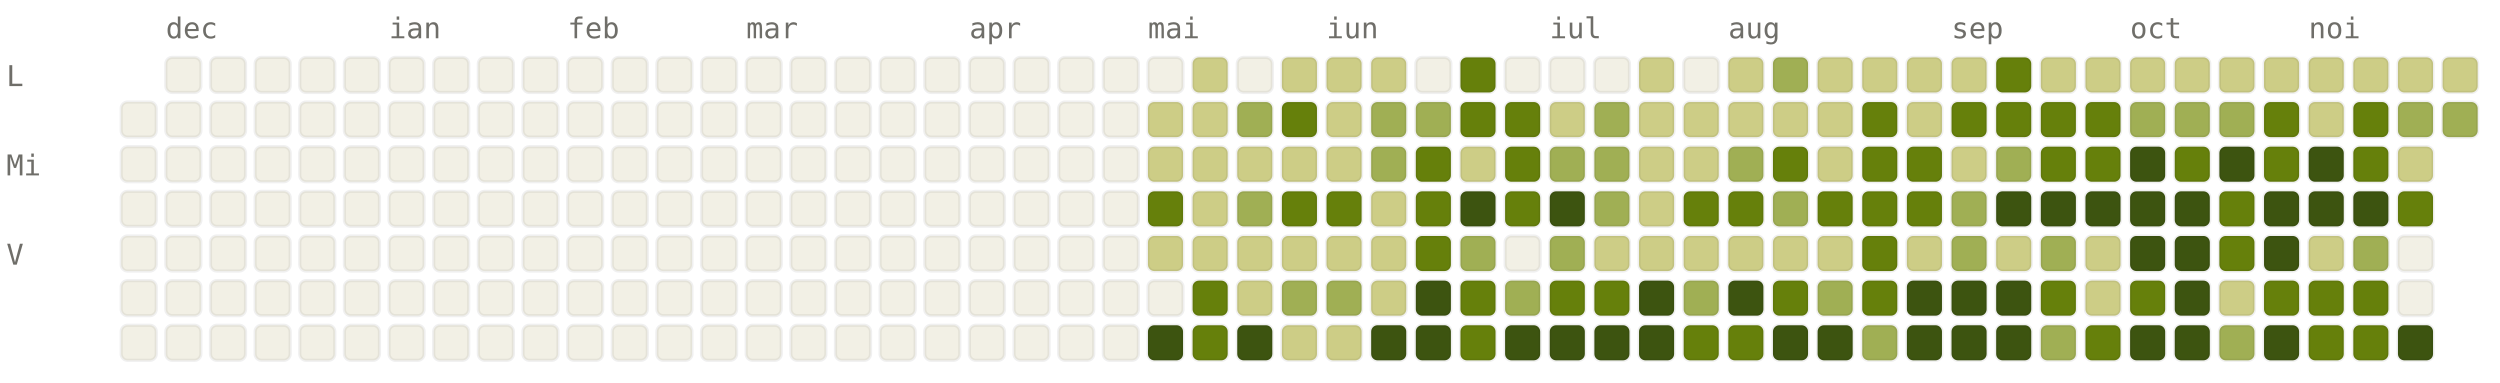
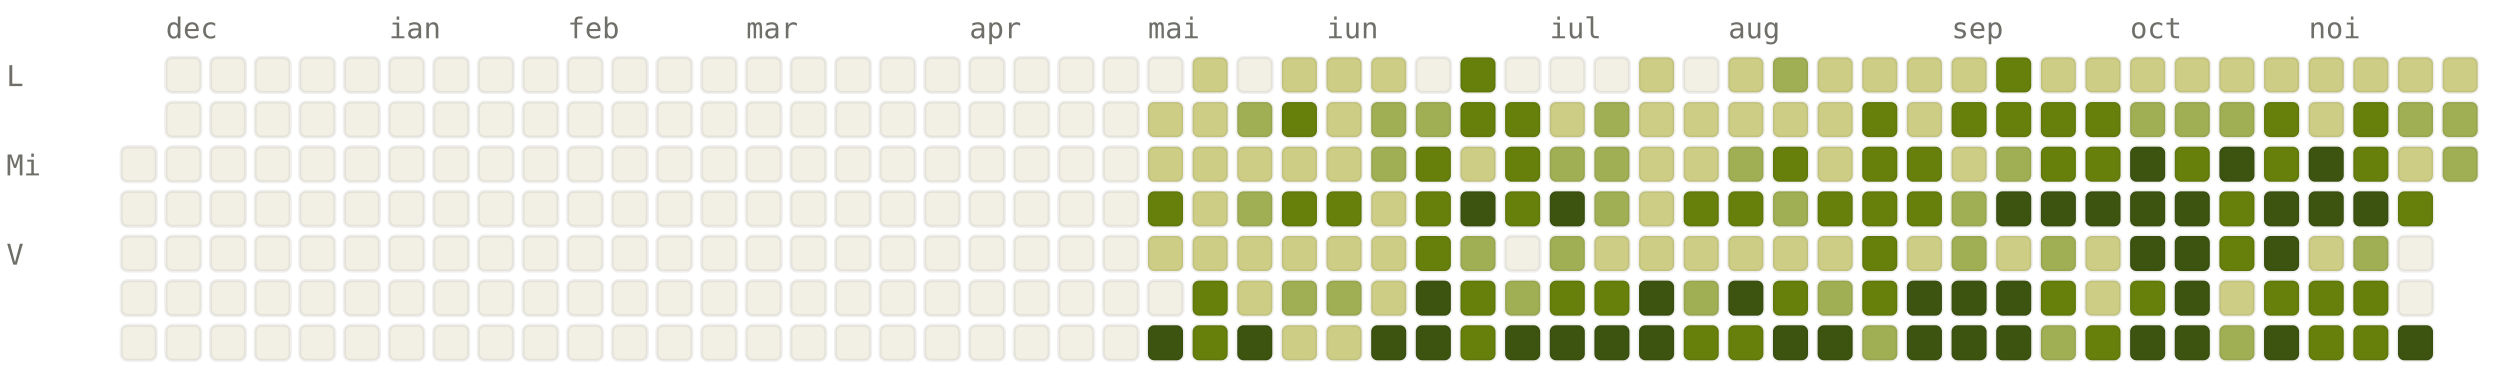
<svg xmlns="http://www.w3.org/2000/svg" viewBox="0 0 784 120" width="784" height="120" font-family="ui-monospace, SFMono-Regular, Menlo, monospace" font-size="9">
  <style>.l0{fill:#F2F0E5;stroke:rgba(0,0,0,0.06)}.l1{fill:#CDCD86;stroke:rgba(0,0,0,0.06)}.l2{fill:#A0AF54;stroke:rgba(0,0,0,0.06)}.l3{fill:#66800B;stroke:rgba(0,0,0,0.06)}.l4{fill:#3D5410;stroke:rgba(0,0,0,0.06)}.lbl{fill:#6F6E69}@media (prefers-color-scheme: dark){.l0{fill:#1C1B1A;stroke:rgba(255,255,255,0.04)}.l1{fill:#2A3D11;stroke:rgba(255,255,255,0.04)}.l2{fill:#4D6B0E;stroke:rgba(255,255,255,0.04)}.l3{fill:#879A39;stroke:rgba(255,255,255,0.04)}.l4{fill:#CDCD86;stroke:rgba(255,255,255,0.04)}.lbl{fill:#878580}}</style>
  <text x="52" y="12" class="lbl">dec</text>
  <text x="122" y="12" class="lbl">ian</text>
  <text x="178" y="12" class="lbl">feb</text>
  <text x="234" y="12" class="lbl">mar</text>
  <text x="304" y="12" class="lbl">apr</text>
  <text x="360" y="12" class="lbl">mai</text>
  <text x="416" y="12" class="lbl">iun</text>
  <text x="486" y="12" class="lbl">iul</text>
  <text x="542" y="12" class="lbl">aug</text>
  <text x="612" y="12" class="lbl">sep</text>
  <text x="668" y="12" class="lbl">oct</text>
  <text x="724" y="12" class="lbl">noi</text>
  <text x="2" y="27" class="lbl">L</text>
  <text x="2" y="55" class="lbl">Mi</text>
  <text x="2" y="83" class="lbl">V</text>
-   <rect x="38" y="32" width="11" height="11" rx="2" ry="2" class="l0" />
  <rect x="38" y="46" width="11" height="11" rx="2" ry="2" class="l0" />
  <rect x="38" y="60" width="11" height="11" rx="2" ry="2" class="l0" />
  <rect x="38" y="74" width="11" height="11" rx="2" ry="2" class="l0" />
  <rect x="38" y="88" width="11" height="11" rx="2" ry="2" class="l0" />
  <rect x="38" y="102" width="11" height="11" rx="2" ry="2" class="l0" />
  <rect x="52" y="18" width="11" height="11" rx="2" ry="2" class="l0" />
  <rect x="52" y="32" width="11" height="11" rx="2" ry="2" class="l0" />
  <rect x="52" y="46" width="11" height="11" rx="2" ry="2" class="l0" />
  <rect x="52" y="60" width="11" height="11" rx="2" ry="2" class="l0" />
  <rect x="52" y="74" width="11" height="11" rx="2" ry="2" class="l0" />
  <rect x="52" y="88" width="11" height="11" rx="2" ry="2" class="l0" />
  <rect x="52" y="102" width="11" height="11" rx="2" ry="2" class="l0" />
  <rect x="66" y="18" width="11" height="11" rx="2" ry="2" class="l0" />
  <rect x="66" y="32" width="11" height="11" rx="2" ry="2" class="l0" />
  <rect x="66" y="46" width="11" height="11" rx="2" ry="2" class="l0" />
  <rect x="66" y="60" width="11" height="11" rx="2" ry="2" class="l0" />
  <rect x="66" y="74" width="11" height="11" rx="2" ry="2" class="l0" />
  <rect x="66" y="88" width="11" height="11" rx="2" ry="2" class="l0" />
  <rect x="66" y="102" width="11" height="11" rx="2" ry="2" class="l0" />
  <rect x="80" y="18" width="11" height="11" rx="2" ry="2" class="l0" />
  <rect x="80" y="32" width="11" height="11" rx="2" ry="2" class="l0" />
  <rect x="80" y="46" width="11" height="11" rx="2" ry="2" class="l0" />
  <rect x="80" y="60" width="11" height="11" rx="2" ry="2" class="l0" />
  <rect x="80" y="74" width="11" height="11" rx="2" ry="2" class="l0" />
  <rect x="80" y="88" width="11" height="11" rx="2" ry="2" class="l0" />
  <rect x="80" y="102" width="11" height="11" rx="2" ry="2" class="l0" />
  <rect x="94" y="18" width="11" height="11" rx="2" ry="2" class="l0" />
  <rect x="94" y="32" width="11" height="11" rx="2" ry="2" class="l0" />
  <rect x="94" y="46" width="11" height="11" rx="2" ry="2" class="l0" />
  <rect x="94" y="60" width="11" height="11" rx="2" ry="2" class="l0" />
  <rect x="94" y="74" width="11" height="11" rx="2" ry="2" class="l0" />
  <rect x="94" y="88" width="11" height="11" rx="2" ry="2" class="l0" />
  <rect x="94" y="102" width="11" height="11" rx="2" ry="2" class="l0" />
  <rect x="108" y="18" width="11" height="11" rx="2" ry="2" class="l0" />
  <rect x="108" y="32" width="11" height="11" rx="2" ry="2" class="l0" />
  <rect x="108" y="46" width="11" height="11" rx="2" ry="2" class="l0" />
  <rect x="108" y="60" width="11" height="11" rx="2" ry="2" class="l0" />
  <rect x="108" y="74" width="11" height="11" rx="2" ry="2" class="l0" />
  <rect x="108" y="88" width="11" height="11" rx="2" ry="2" class="l0" />
  <rect x="108" y="102" width="11" height="11" rx="2" ry="2" class="l0" />
  <rect x="122" y="18" width="11" height="11" rx="2" ry="2" class="l0" />
  <rect x="122" y="32" width="11" height="11" rx="2" ry="2" class="l0" />
  <rect x="122" y="46" width="11" height="11" rx="2" ry="2" class="l0" />
  <rect x="122" y="60" width="11" height="11" rx="2" ry="2" class="l0" />
  <rect x="122" y="74" width="11" height="11" rx="2" ry="2" class="l0" />
  <rect x="122" y="88" width="11" height="11" rx="2" ry="2" class="l0" />
  <rect x="122" y="102" width="11" height="11" rx="2" ry="2" class="l0" />
  <rect x="136" y="18" width="11" height="11" rx="2" ry="2" class="l0" />
  <rect x="136" y="32" width="11" height="11" rx="2" ry="2" class="l0" />
  <rect x="136" y="46" width="11" height="11" rx="2" ry="2" class="l0" />
  <rect x="136" y="60" width="11" height="11" rx="2" ry="2" class="l0" />
  <rect x="136" y="74" width="11" height="11" rx="2" ry="2" class="l0" />
  <rect x="136" y="88" width="11" height="11" rx="2" ry="2" class="l0" />
  <rect x="136" y="102" width="11" height="11" rx="2" ry="2" class="l0" />
  <rect x="150" y="18" width="11" height="11" rx="2" ry="2" class="l0" />
  <rect x="150" y="32" width="11" height="11" rx="2" ry="2" class="l0" />
  <rect x="150" y="46" width="11" height="11" rx="2" ry="2" class="l0" />
  <rect x="150" y="60" width="11" height="11" rx="2" ry="2" class="l0" />
  <rect x="150" y="74" width="11" height="11" rx="2" ry="2" class="l0" />
  <rect x="150" y="88" width="11" height="11" rx="2" ry="2" class="l0" />
  <rect x="150" y="102" width="11" height="11" rx="2" ry="2" class="l0" />
  <rect x="164" y="18" width="11" height="11" rx="2" ry="2" class="l0" />
  <rect x="164" y="32" width="11" height="11" rx="2" ry="2" class="l0" />
  <rect x="164" y="46" width="11" height="11" rx="2" ry="2" class="l0" />
  <rect x="164" y="60" width="11" height="11" rx="2" ry="2" class="l0" />
  <rect x="164" y="74" width="11" height="11" rx="2" ry="2" class="l0" />
  <rect x="164" y="88" width="11" height="11" rx="2" ry="2" class="l0" />
  <rect x="164" y="102" width="11" height="11" rx="2" ry="2" class="l0" />
  <rect x="178" y="18" width="11" height="11" rx="2" ry="2" class="l0" />
  <rect x="178" y="32" width="11" height="11" rx="2" ry="2" class="l0" />
  <rect x="178" y="46" width="11" height="11" rx="2" ry="2" class="l0" />
  <rect x="178" y="60" width="11" height="11" rx="2" ry="2" class="l0" />
  <rect x="178" y="74" width="11" height="11" rx="2" ry="2" class="l0" />
  <rect x="178" y="88" width="11" height="11" rx="2" ry="2" class="l0" />
  <rect x="178" y="102" width="11" height="11" rx="2" ry="2" class="l0" />
  <rect x="192" y="18" width="11" height="11" rx="2" ry="2" class="l0" />
  <rect x="192" y="32" width="11" height="11" rx="2" ry="2" class="l0" />
  <rect x="192" y="46" width="11" height="11" rx="2" ry="2" class="l0" />
  <rect x="192" y="60" width="11" height="11" rx="2" ry="2" class="l0" />
  <rect x="192" y="74" width="11" height="11" rx="2" ry="2" class="l0" />
  <rect x="192" y="88" width="11" height="11" rx="2" ry="2" class="l0" />
  <rect x="192" y="102" width="11" height="11" rx="2" ry="2" class="l0" />
  <rect x="206" y="18" width="11" height="11" rx="2" ry="2" class="l0" />
  <rect x="206" y="32" width="11" height="11" rx="2" ry="2" class="l0" />
  <rect x="206" y="46" width="11" height="11" rx="2" ry="2" class="l0" />
  <rect x="206" y="60" width="11" height="11" rx="2" ry="2" class="l0" />
  <rect x="206" y="74" width="11" height="11" rx="2" ry="2" class="l0" />
  <rect x="206" y="88" width="11" height="11" rx="2" ry="2" class="l0" />
  <rect x="206" y="102" width="11" height="11" rx="2" ry="2" class="l0" />
  <rect x="220" y="18" width="11" height="11" rx="2" ry="2" class="l0" />
  <rect x="220" y="32" width="11" height="11" rx="2" ry="2" class="l0" />
  <rect x="220" y="46" width="11" height="11" rx="2" ry="2" class="l0" />
  <rect x="220" y="60" width="11" height="11" rx="2" ry="2" class="l0" />
  <rect x="220" y="74" width="11" height="11" rx="2" ry="2" class="l0" />
  <rect x="220" y="88" width="11" height="11" rx="2" ry="2" class="l0" />
  <rect x="220" y="102" width="11" height="11" rx="2" ry="2" class="l0" />
  <rect x="234" y="18" width="11" height="11" rx="2" ry="2" class="l0" />
  <rect x="234" y="32" width="11" height="11" rx="2" ry="2" class="l0" />
  <rect x="234" y="46" width="11" height="11" rx="2" ry="2" class="l0" />
  <rect x="234" y="60" width="11" height="11" rx="2" ry="2" class="l0" />
  <rect x="234" y="74" width="11" height="11" rx="2" ry="2" class="l0" />
  <rect x="234" y="88" width="11" height="11" rx="2" ry="2" class="l0" />
  <rect x="234" y="102" width="11" height="11" rx="2" ry="2" class="l0" />
  <rect x="248" y="18" width="11" height="11" rx="2" ry="2" class="l0" />
  <rect x="248" y="32" width="11" height="11" rx="2" ry="2" class="l0" />
  <rect x="248" y="46" width="11" height="11" rx="2" ry="2" class="l0" />
  <rect x="248" y="60" width="11" height="11" rx="2" ry="2" class="l0" />
  <rect x="248" y="74" width="11" height="11" rx="2" ry="2" class="l0" />
  <rect x="248" y="88" width="11" height="11" rx="2" ry="2" class="l0" />
  <rect x="248" y="102" width="11" height="11" rx="2" ry="2" class="l0" />
  <rect x="262" y="18" width="11" height="11" rx="2" ry="2" class="l0" />
  <rect x="262" y="32" width="11" height="11" rx="2" ry="2" class="l0" />
  <rect x="262" y="46" width="11" height="11" rx="2" ry="2" class="l0" />
  <rect x="262" y="60" width="11" height="11" rx="2" ry="2" class="l0" />
  <rect x="262" y="74" width="11" height="11" rx="2" ry="2" class="l0" />
  <rect x="262" y="88" width="11" height="11" rx="2" ry="2" class="l0" />
  <rect x="262" y="102" width="11" height="11" rx="2" ry="2" class="l0" />
  <rect x="276" y="18" width="11" height="11" rx="2" ry="2" class="l0" />
  <rect x="276" y="32" width="11" height="11" rx="2" ry="2" class="l0" />
  <rect x="276" y="46" width="11" height="11" rx="2" ry="2" class="l0" />
  <rect x="276" y="60" width="11" height="11" rx="2" ry="2" class="l0" />
  <rect x="276" y="74" width="11" height="11" rx="2" ry="2" class="l0" />
  <rect x="276" y="88" width="11" height="11" rx="2" ry="2" class="l0" />
  <rect x="276" y="102" width="11" height="11" rx="2" ry="2" class="l0" />
  <rect x="290" y="18" width="11" height="11" rx="2" ry="2" class="l0" />
  <rect x="290" y="32" width="11" height="11" rx="2" ry="2" class="l0" />
  <rect x="290" y="46" width="11" height="11" rx="2" ry="2" class="l0" />
  <rect x="290" y="60" width="11" height="11" rx="2" ry="2" class="l0" />
  <rect x="290" y="74" width="11" height="11" rx="2" ry="2" class="l0" />
  <rect x="290" y="88" width="11" height="11" rx="2" ry="2" class="l0" />
  <rect x="290" y="102" width="11" height="11" rx="2" ry="2" class="l0" />
  <rect x="304" y="18" width="11" height="11" rx="2" ry="2" class="l0" />
  <rect x="304" y="32" width="11" height="11" rx="2" ry="2" class="l0" />
  <rect x="304" y="46" width="11" height="11" rx="2" ry="2" class="l0" />
  <rect x="304" y="60" width="11" height="11" rx="2" ry="2" class="l0" />
  <rect x="304" y="74" width="11" height="11" rx="2" ry="2" class="l0" />
  <rect x="304" y="88" width="11" height="11" rx="2" ry="2" class="l0" />
  <rect x="304" y="102" width="11" height="11" rx="2" ry="2" class="l0" />
  <rect x="318" y="18" width="11" height="11" rx="2" ry="2" class="l0" />
  <rect x="318" y="32" width="11" height="11" rx="2" ry="2" class="l0" />
  <rect x="318" y="46" width="11" height="11" rx="2" ry="2" class="l0" />
  <rect x="318" y="60" width="11" height="11" rx="2" ry="2" class="l0" />
  <rect x="318" y="74" width="11" height="11" rx="2" ry="2" class="l0" />
  <rect x="318" y="88" width="11" height="11" rx="2" ry="2" class="l0" />
  <rect x="318" y="102" width="11" height="11" rx="2" ry="2" class="l0" />
  <rect x="332" y="18" width="11" height="11" rx="2" ry="2" class="l0" />
  <rect x="332" y="32" width="11" height="11" rx="2" ry="2" class="l0" />
  <rect x="332" y="46" width="11" height="11" rx="2" ry="2" class="l0" />
  <rect x="332" y="60" width="11" height="11" rx="2" ry="2" class="l0" />
  <rect x="332" y="74" width="11" height="11" rx="2" ry="2" class="l0" />
  <rect x="332" y="88" width="11" height="11" rx="2" ry="2" class="l0" />
  <rect x="332" y="102" width="11" height="11" rx="2" ry="2" class="l0" />
  <rect x="346" y="18" width="11" height="11" rx="2" ry="2" class="l0" />
  <rect x="346" y="32" width="11" height="11" rx="2" ry="2" class="l0" />
  <rect x="346" y="46" width="11" height="11" rx="2" ry="2" class="l0" />
  <rect x="346" y="60" width="11" height="11" rx="2" ry="2" class="l0" />
  <rect x="346" y="74" width="11" height="11" rx="2" ry="2" class="l0" />
  <rect x="346" y="88" width="11" height="11" rx="2" ry="2" class="l0" />
  <rect x="346" y="102" width="11" height="11" rx="2" ry="2" class="l0" />
  <rect x="360" y="18" width="11" height="11" rx="2" ry="2" class="l0" />
  <rect x="360" y="32" width="11" height="11" rx="2" ry="2" class="l1" />
  <rect x="360" y="46" width="11" height="11" rx="2" ry="2" class="l1" />
  <rect x="360" y="60" width="11" height="11" rx="2" ry="2" class="l3" />
  <rect x="360" y="74" width="11" height="11" rx="2" ry="2" class="l1" />
  <rect x="360" y="88" width="11" height="11" rx="2" ry="2" class="l0" />
  <rect x="360" y="102" width="11" height="11" rx="2" ry="2" class="l4" />
  <rect x="374" y="18" width="11" height="11" rx="2" ry="2" class="l1" />
  <rect x="374" y="32" width="11" height="11" rx="2" ry="2" class="l1" />
  <rect x="374" y="46" width="11" height="11" rx="2" ry="2" class="l1" />
  <rect x="374" y="60" width="11" height="11" rx="2" ry="2" class="l1" />
  <rect x="374" y="74" width="11" height="11" rx="2" ry="2" class="l1" />
  <rect x="374" y="88" width="11" height="11" rx="2" ry="2" class="l3" />
  <rect x="374" y="102" width="11" height="11" rx="2" ry="2" class="l3" />
  <rect x="388" y="18" width="11" height="11" rx="2" ry="2" class="l0" />
  <rect x="388" y="32" width="11" height="11" rx="2" ry="2" class="l2" />
  <rect x="388" y="46" width="11" height="11" rx="2" ry="2" class="l1" />
  <rect x="388" y="60" width="11" height="11" rx="2" ry="2" class="l2" />
  <rect x="388" y="74" width="11" height="11" rx="2" ry="2" class="l1" />
  <rect x="388" y="88" width="11" height="11" rx="2" ry="2" class="l1" />
  <rect x="388" y="102" width="11" height="11" rx="2" ry="2" class="l4" />
  <rect x="402" y="18" width="11" height="11" rx="2" ry="2" class="l1" />
  <rect x="402" y="32" width="11" height="11" rx="2" ry="2" class="l3" />
  <rect x="402" y="46" width="11" height="11" rx="2" ry="2" class="l1" />
  <rect x="402" y="60" width="11" height="11" rx="2" ry="2" class="l3" />
  <rect x="402" y="74" width="11" height="11" rx="2" ry="2" class="l1" />
  <rect x="402" y="88" width="11" height="11" rx="2" ry="2" class="l2" />
  <rect x="402" y="102" width="11" height="11" rx="2" ry="2" class="l1" />
  <rect x="416" y="18" width="11" height="11" rx="2" ry="2" class="l1" />
  <rect x="416" y="32" width="11" height="11" rx="2" ry="2" class="l1" />
  <rect x="416" y="46" width="11" height="11" rx="2" ry="2" class="l1" />
  <rect x="416" y="60" width="11" height="11" rx="2" ry="2" class="l3" />
  <rect x="416" y="74" width="11" height="11" rx="2" ry="2" class="l1" />
  <rect x="416" y="88" width="11" height="11" rx="2" ry="2" class="l2" />
  <rect x="416" y="102" width="11" height="11" rx="2" ry="2" class="l1" />
  <rect x="430" y="18" width="11" height="11" rx="2" ry="2" class="l1" />
  <rect x="430" y="32" width="11" height="11" rx="2" ry="2" class="l2" />
  <rect x="430" y="46" width="11" height="11" rx="2" ry="2" class="l2" />
  <rect x="430" y="60" width="11" height="11" rx="2" ry="2" class="l1" />
  <rect x="430" y="74" width="11" height="11" rx="2" ry="2" class="l1" />
  <rect x="430" y="88" width="11" height="11" rx="2" ry="2" class="l1" />
  <rect x="430" y="102" width="11" height="11" rx="2" ry="2" class="l4" />
  <rect x="444" y="18" width="11" height="11" rx="2" ry="2" class="l0" />
  <rect x="444" y="32" width="11" height="11" rx="2" ry="2" class="l2" />
  <rect x="444" y="46" width="11" height="11" rx="2" ry="2" class="l3" />
  <rect x="444" y="60" width="11" height="11" rx="2" ry="2" class="l3" />
  <rect x="444" y="74" width="11" height="11" rx="2" ry="2" class="l3" />
  <rect x="444" y="88" width="11" height="11" rx="2" ry="2" class="l4" />
  <rect x="444" y="102" width="11" height="11" rx="2" ry="2" class="l4" />
  <rect x="458" y="18" width="11" height="11" rx="2" ry="2" class="l3" />
  <rect x="458" y="32" width="11" height="11" rx="2" ry="2" class="l3" />
  <rect x="458" y="46" width="11" height="11" rx="2" ry="2" class="l1" />
  <rect x="458" y="60" width="11" height="11" rx="2" ry="2" class="l4" />
  <rect x="458" y="74" width="11" height="11" rx="2" ry="2" class="l2" />
  <rect x="458" y="88" width="11" height="11" rx="2" ry="2" class="l3" />
  <rect x="458" y="102" width="11" height="11" rx="2" ry="2" class="l3" />
  <rect x="472" y="18" width="11" height="11" rx="2" ry="2" class="l0" />
  <rect x="472" y="32" width="11" height="11" rx="2" ry="2" class="l3" />
  <rect x="472" y="46" width="11" height="11" rx="2" ry="2" class="l3" />
  <rect x="472" y="60" width="11" height="11" rx="2" ry="2" class="l3" />
  <rect x="472" y="74" width="11" height="11" rx="2" ry="2" class="l0" />
  <rect x="472" y="88" width="11" height="11" rx="2" ry="2" class="l2" />
  <rect x="472" y="102" width="11" height="11" rx="2" ry="2" class="l4" />
  <rect x="486" y="18" width="11" height="11" rx="2" ry="2" class="l0" />
  <rect x="486" y="32" width="11" height="11" rx="2" ry="2" class="l1" />
  <rect x="486" y="46" width="11" height="11" rx="2" ry="2" class="l2" />
  <rect x="486" y="60" width="11" height="11" rx="2" ry="2" class="l4" />
  <rect x="486" y="74" width="11" height="11" rx="2" ry="2" class="l2" />
  <rect x="486" y="88" width="11" height="11" rx="2" ry="2" class="l3" />
  <rect x="486" y="102" width="11" height="11" rx="2" ry="2" class="l4" />
  <rect x="500" y="18" width="11" height="11" rx="2" ry="2" class="l0" />
  <rect x="500" y="32" width="11" height="11" rx="2" ry="2" class="l2" />
  <rect x="500" y="46" width="11" height="11" rx="2" ry="2" class="l2" />
  <rect x="500" y="60" width="11" height="11" rx="2" ry="2" class="l2" />
  <rect x="500" y="74" width="11" height="11" rx="2" ry="2" class="l1" />
  <rect x="500" y="88" width="11" height="11" rx="2" ry="2" class="l3" />
  <rect x="500" y="102" width="11" height="11" rx="2" ry="2" class="l4" />
  <rect x="514" y="18" width="11" height="11" rx="2" ry="2" class="l1" />
  <rect x="514" y="32" width="11" height="11" rx="2" ry="2" class="l1" />
  <rect x="514" y="46" width="11" height="11" rx="2" ry="2" class="l1" />
  <rect x="514" y="60" width="11" height="11" rx="2" ry="2" class="l1" />
  <rect x="514" y="74" width="11" height="11" rx="2" ry="2" class="l1" />
  <rect x="514" y="88" width="11" height="11" rx="2" ry="2" class="l4" />
  <rect x="514" y="102" width="11" height="11" rx="2" ry="2" class="l4" />
  <rect x="528" y="18" width="11" height="11" rx="2" ry="2" class="l0" />
  <rect x="528" y="32" width="11" height="11" rx="2" ry="2" class="l1" />
  <rect x="528" y="46" width="11" height="11" rx="2" ry="2" class="l1" />
  <rect x="528" y="60" width="11" height="11" rx="2" ry="2" class="l3" />
  <rect x="528" y="74" width="11" height="11" rx="2" ry="2" class="l1" />
  <rect x="528" y="88" width="11" height="11" rx="2" ry="2" class="l2" />
  <rect x="528" y="102" width="11" height="11" rx="2" ry="2" class="l3" />
  <rect x="542" y="18" width="11" height="11" rx="2" ry="2" class="l1" />
  <rect x="542" y="32" width="11" height="11" rx="2" ry="2" class="l1" />
  <rect x="542" y="46" width="11" height="11" rx="2" ry="2" class="l2" />
  <rect x="542" y="60" width="11" height="11" rx="2" ry="2" class="l3" />
  <rect x="542" y="74" width="11" height="11" rx="2" ry="2" class="l1" />
  <rect x="542" y="88" width="11" height="11" rx="2" ry="2" class="l4" />
  <rect x="542" y="102" width="11" height="11" rx="2" ry="2" class="l3" />
  <rect x="556" y="18" width="11" height="11" rx="2" ry="2" class="l2" />
  <rect x="556" y="32" width="11" height="11" rx="2" ry="2" class="l1" />
  <rect x="556" y="46" width="11" height="11" rx="2" ry="2" class="l3" />
  <rect x="556" y="60" width="11" height="11" rx="2" ry="2" class="l2" />
  <rect x="556" y="74" width="11" height="11" rx="2" ry="2" class="l1" />
  <rect x="556" y="88" width="11" height="11" rx="2" ry="2" class="l3" />
  <rect x="556" y="102" width="11" height="11" rx="2" ry="2" class="l4" />
  <rect x="570" y="18" width="11" height="11" rx="2" ry="2" class="l1" />
  <rect x="570" y="32" width="11" height="11" rx="2" ry="2" class="l1" />
  <rect x="570" y="46" width="11" height="11" rx="2" ry="2" class="l1" />
  <rect x="570" y="60" width="11" height="11" rx="2" ry="2" class="l3" />
  <rect x="570" y="74" width="11" height="11" rx="2" ry="2" class="l1" />
  <rect x="570" y="88" width="11" height="11" rx="2" ry="2" class="l2" />
  <rect x="570" y="102" width="11" height="11" rx="2" ry="2" class="l4" />
  <rect x="584" y="18" width="11" height="11" rx="2" ry="2" class="l1" />
  <rect x="584" y="32" width="11" height="11" rx="2" ry="2" class="l3" />
  <rect x="584" y="46" width="11" height="11" rx="2" ry="2" class="l3" />
  <rect x="584" y="60" width="11" height="11" rx="2" ry="2" class="l3" />
  <rect x="584" y="74" width="11" height="11" rx="2" ry="2" class="l3" />
  <rect x="584" y="88" width="11" height="11" rx="2" ry="2" class="l3" />
  <rect x="584" y="102" width="11" height="11" rx="2" ry="2" class="l2" />
  <rect x="598" y="18" width="11" height="11" rx="2" ry="2" class="l1" />
  <rect x="598" y="32" width="11" height="11" rx="2" ry="2" class="l1" />
  <rect x="598" y="46" width="11" height="11" rx="2" ry="2" class="l3" />
  <rect x="598" y="60" width="11" height="11" rx="2" ry="2" class="l3" />
  <rect x="598" y="74" width="11" height="11" rx="2" ry="2" class="l1" />
  <rect x="598" y="88" width="11" height="11" rx="2" ry="2" class="l4" />
  <rect x="598" y="102" width="11" height="11" rx="2" ry="2" class="l4" />
  <rect x="612" y="18" width="11" height="11" rx="2" ry="2" class="l1" />
  <rect x="612" y="32" width="11" height="11" rx="2" ry="2" class="l3" />
  <rect x="612" y="46" width="11" height="11" rx="2" ry="2" class="l1" />
  <rect x="612" y="60" width="11" height="11" rx="2" ry="2" class="l2" />
  <rect x="612" y="74" width="11" height="11" rx="2" ry="2" class="l2" />
  <rect x="612" y="88" width="11" height="11" rx="2" ry="2" class="l4" />
  <rect x="612" y="102" width="11" height="11" rx="2" ry="2" class="l4" />
  <rect x="626" y="18" width="11" height="11" rx="2" ry="2" class="l3" />
  <rect x="626" y="32" width="11" height="11" rx="2" ry="2" class="l3" />
  <rect x="626" y="46" width="11" height="11" rx="2" ry="2" class="l2" />
  <rect x="626" y="60" width="11" height="11" rx="2" ry="2" class="l4" />
  <rect x="626" y="74" width="11" height="11" rx="2" ry="2" class="l1" />
  <rect x="626" y="88" width="11" height="11" rx="2" ry="2" class="l4" />
  <rect x="626" y="102" width="11" height="11" rx="2" ry="2" class="l4" />
  <rect x="640" y="18" width="11" height="11" rx="2" ry="2" class="l1" />
  <rect x="640" y="32" width="11" height="11" rx="2" ry="2" class="l3" />
  <rect x="640" y="46" width="11" height="11" rx="2" ry="2" class="l3" />
  <rect x="640" y="60" width="11" height="11" rx="2" ry="2" class="l4" />
  <rect x="640" y="74" width="11" height="11" rx="2" ry="2" class="l2" />
  <rect x="640" y="88" width="11" height="11" rx="2" ry="2" class="l3" />
  <rect x="640" y="102" width="11" height="11" rx="2" ry="2" class="l2" />
  <rect x="654" y="18" width="11" height="11" rx="2" ry="2" class="l1" />
  <rect x="654" y="32" width="11" height="11" rx="2" ry="2" class="l3" />
  <rect x="654" y="46" width="11" height="11" rx="2" ry="2" class="l3" />
  <rect x="654" y="60" width="11" height="11" rx="2" ry="2" class="l4" />
  <rect x="654" y="74" width="11" height="11" rx="2" ry="2" class="l1" />
  <rect x="654" y="88" width="11" height="11" rx="2" ry="2" class="l1" />
  <rect x="654" y="102" width="11" height="11" rx="2" ry="2" class="l3" />
  <rect x="668" y="18" width="11" height="11" rx="2" ry="2" class="l1" />
  <rect x="668" y="32" width="11" height="11" rx="2" ry="2" class="l2" />
  <rect x="668" y="46" width="11" height="11" rx="2" ry="2" class="l4" />
  <rect x="668" y="60" width="11" height="11" rx="2" ry="2" class="l4" />
  <rect x="668" y="74" width="11" height="11" rx="2" ry="2" class="l4" />
  <rect x="668" y="88" width="11" height="11" rx="2" ry="2" class="l3" />
  <rect x="668" y="102" width="11" height="11" rx="2" ry="2" class="l4" />
  <rect x="682" y="18" width="11" height="11" rx="2" ry="2" class="l1" />
  <rect x="682" y="32" width="11" height="11" rx="2" ry="2" class="l2" />
  <rect x="682" y="46" width="11" height="11" rx="2" ry="2" class="l3" />
  <rect x="682" y="60" width="11" height="11" rx="2" ry="2" class="l4" />
  <rect x="682" y="74" width="11" height="11" rx="2" ry="2" class="l4" />
  <rect x="682" y="88" width="11" height="11" rx="2" ry="2" class="l4" />
  <rect x="682" y="102" width="11" height="11" rx="2" ry="2" class="l4" />
  <rect x="696" y="18" width="11" height="11" rx="2" ry="2" class="l1" />
  <rect x="696" y="32" width="11" height="11" rx="2" ry="2" class="l2" />
  <rect x="696" y="46" width="11" height="11" rx="2" ry="2" class="l4" />
  <rect x="696" y="60" width="11" height="11" rx="2" ry="2" class="l3" />
  <rect x="696" y="74" width="11" height="11" rx="2" ry="2" class="l3" />
  <rect x="696" y="88" width="11" height="11" rx="2" ry="2" class="l1" />
  <rect x="696" y="102" width="11" height="11" rx="2" ry="2" class="l2" />
  <rect x="710" y="18" width="11" height="11" rx="2" ry="2" class="l1" />
  <rect x="710" y="32" width="11" height="11" rx="2" ry="2" class="l3" />
  <rect x="710" y="46" width="11" height="11" rx="2" ry="2" class="l3" />
  <rect x="710" y="60" width="11" height="11" rx="2" ry="2" class="l4" />
  <rect x="710" y="74" width="11" height="11" rx="2" ry="2" class="l4" />
  <rect x="710" y="88" width="11" height="11" rx="2" ry="2" class="l3" />
  <rect x="710" y="102" width="11" height="11" rx="2" ry="2" class="l4" />
  <rect x="724" y="18" width="11" height="11" rx="2" ry="2" class="l1" />
  <rect x="724" y="32" width="11" height="11" rx="2" ry="2" class="l1" />
  <rect x="724" y="46" width="11" height="11" rx="2" ry="2" class="l4" />
  <rect x="724" y="60" width="11" height="11" rx="2" ry="2" class="l4" />
  <rect x="724" y="74" width="11" height="11" rx="2" ry="2" class="l1" />
  <rect x="724" y="88" width="11" height="11" rx="2" ry="2" class="l3" />
  <rect x="724" y="102" width="11" height="11" rx="2" ry="2" class="l3" />
  <rect x="738" y="18" width="11" height="11" rx="2" ry="2" class="l1" />
  <rect x="738" y="32" width="11" height="11" rx="2" ry="2" class="l3" />
  <rect x="738" y="46" width="11" height="11" rx="2" ry="2" class="l3" />
  <rect x="738" y="60" width="11" height="11" rx="2" ry="2" class="l4" />
  <rect x="738" y="74" width="11" height="11" rx="2" ry="2" class="l2" />
  <rect x="738" y="88" width="11" height="11" rx="2" ry="2" class="l3" />
  <rect x="738" y="102" width="11" height="11" rx="2" ry="2" class="l3" />
  <rect x="752" y="18" width="11" height="11" rx="2" ry="2" class="l1" />
  <rect x="752" y="32" width="11" height="11" rx="2" ry="2" class="l2" />
  <rect x="752" y="46" width="11" height="11" rx="2" ry="2" class="l1" />
  <rect x="752" y="60" width="11" height="11" rx="2" ry="2" class="l3" />
  <rect x="752" y="74" width="11" height="11" rx="2" ry="2" class="l0" />
  <rect x="752" y="88" width="11" height="11" rx="2" ry="2" class="l0" />
  <rect x="752" y="102" width="11" height="11" rx="2" ry="2" class="l4" />
  <rect x="766" y="18" width="11" height="11" rx="2" ry="2" class="l1" />
  <rect x="766" y="32" width="11" height="11" rx="2" ry="2" class="l2" />
+   <rect x="766" y="46" width="11" height="11" rx="2" ry="2" class="l2" />
</svg>
